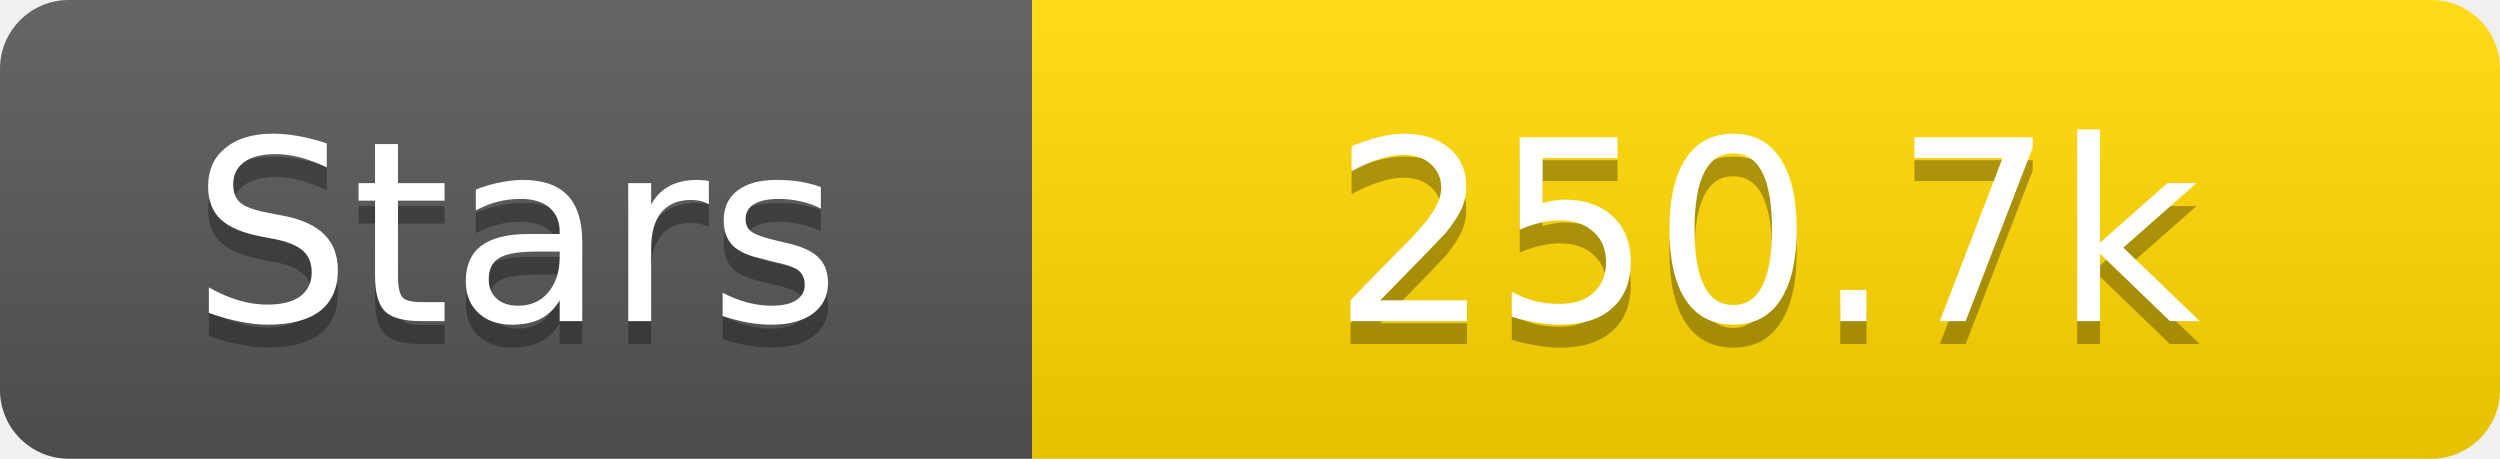
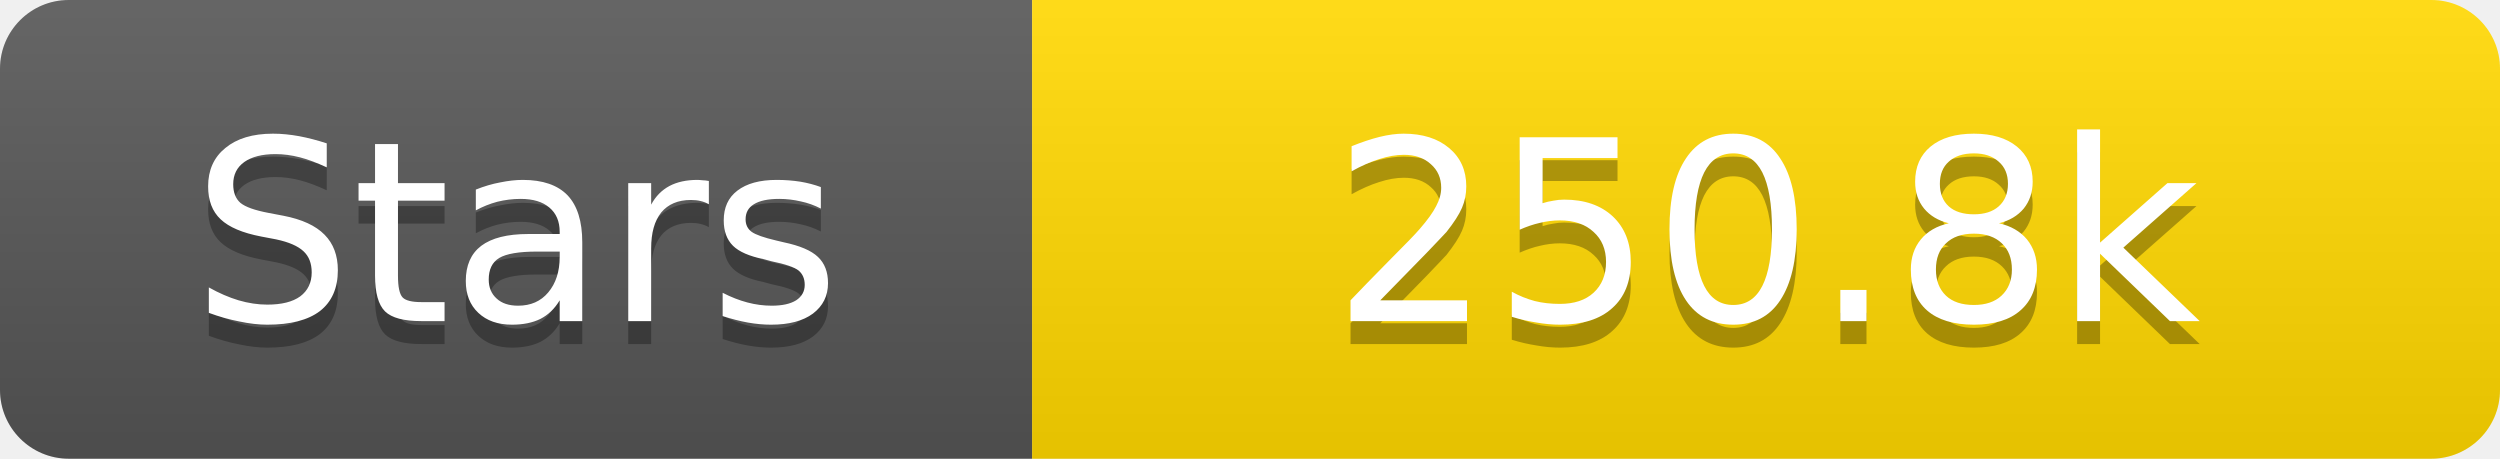
<svg xmlns="http://www.w3.org/2000/svg" width="109" height="20">
  <linearGradient id="s" x2="0" y2="100%">
    <stop offset="0" stop-color="#fff" stop-opacity=".1" />
    <stop offset="1" stop-opacity=".1" />
  </linearGradient>
  <clipPath id="r">
    <rect width="109" height="20" rx="3" fill="#fff" />
  </clipPath>
  <g clip-path="url(#r)">
    <rect width="45" height="20" fill="#555" />
    <rect x="45" width="64" height="20" fill="#ffd700" />
    <rect width="109" height="20" fill="url(#s)" />
  </g>
  <g fill="#fff" text-anchor="middle" font-family="Verdana,Geneva,DejaVu Sans,sans-serif" text-rendering="geometricPrecision" font-size="11">
    <text x="22.5" y="15" fill="#010101" fill-opacity=".3">Stars</text>
    <text x="22.5" y="14">Stars</text>
-     <text x="77.0" y="15" fill="#010101" fill-opacity=".3">250.7k</text>
-     <text x="77.0" y="14">250.7k</text>
+     <text x="77.0" y="15" fill="#010101" fill-opacity=".3">250.8k</text>
+     <text x="77.0" y="14">250.8k</text>
  </g>
</svg>
